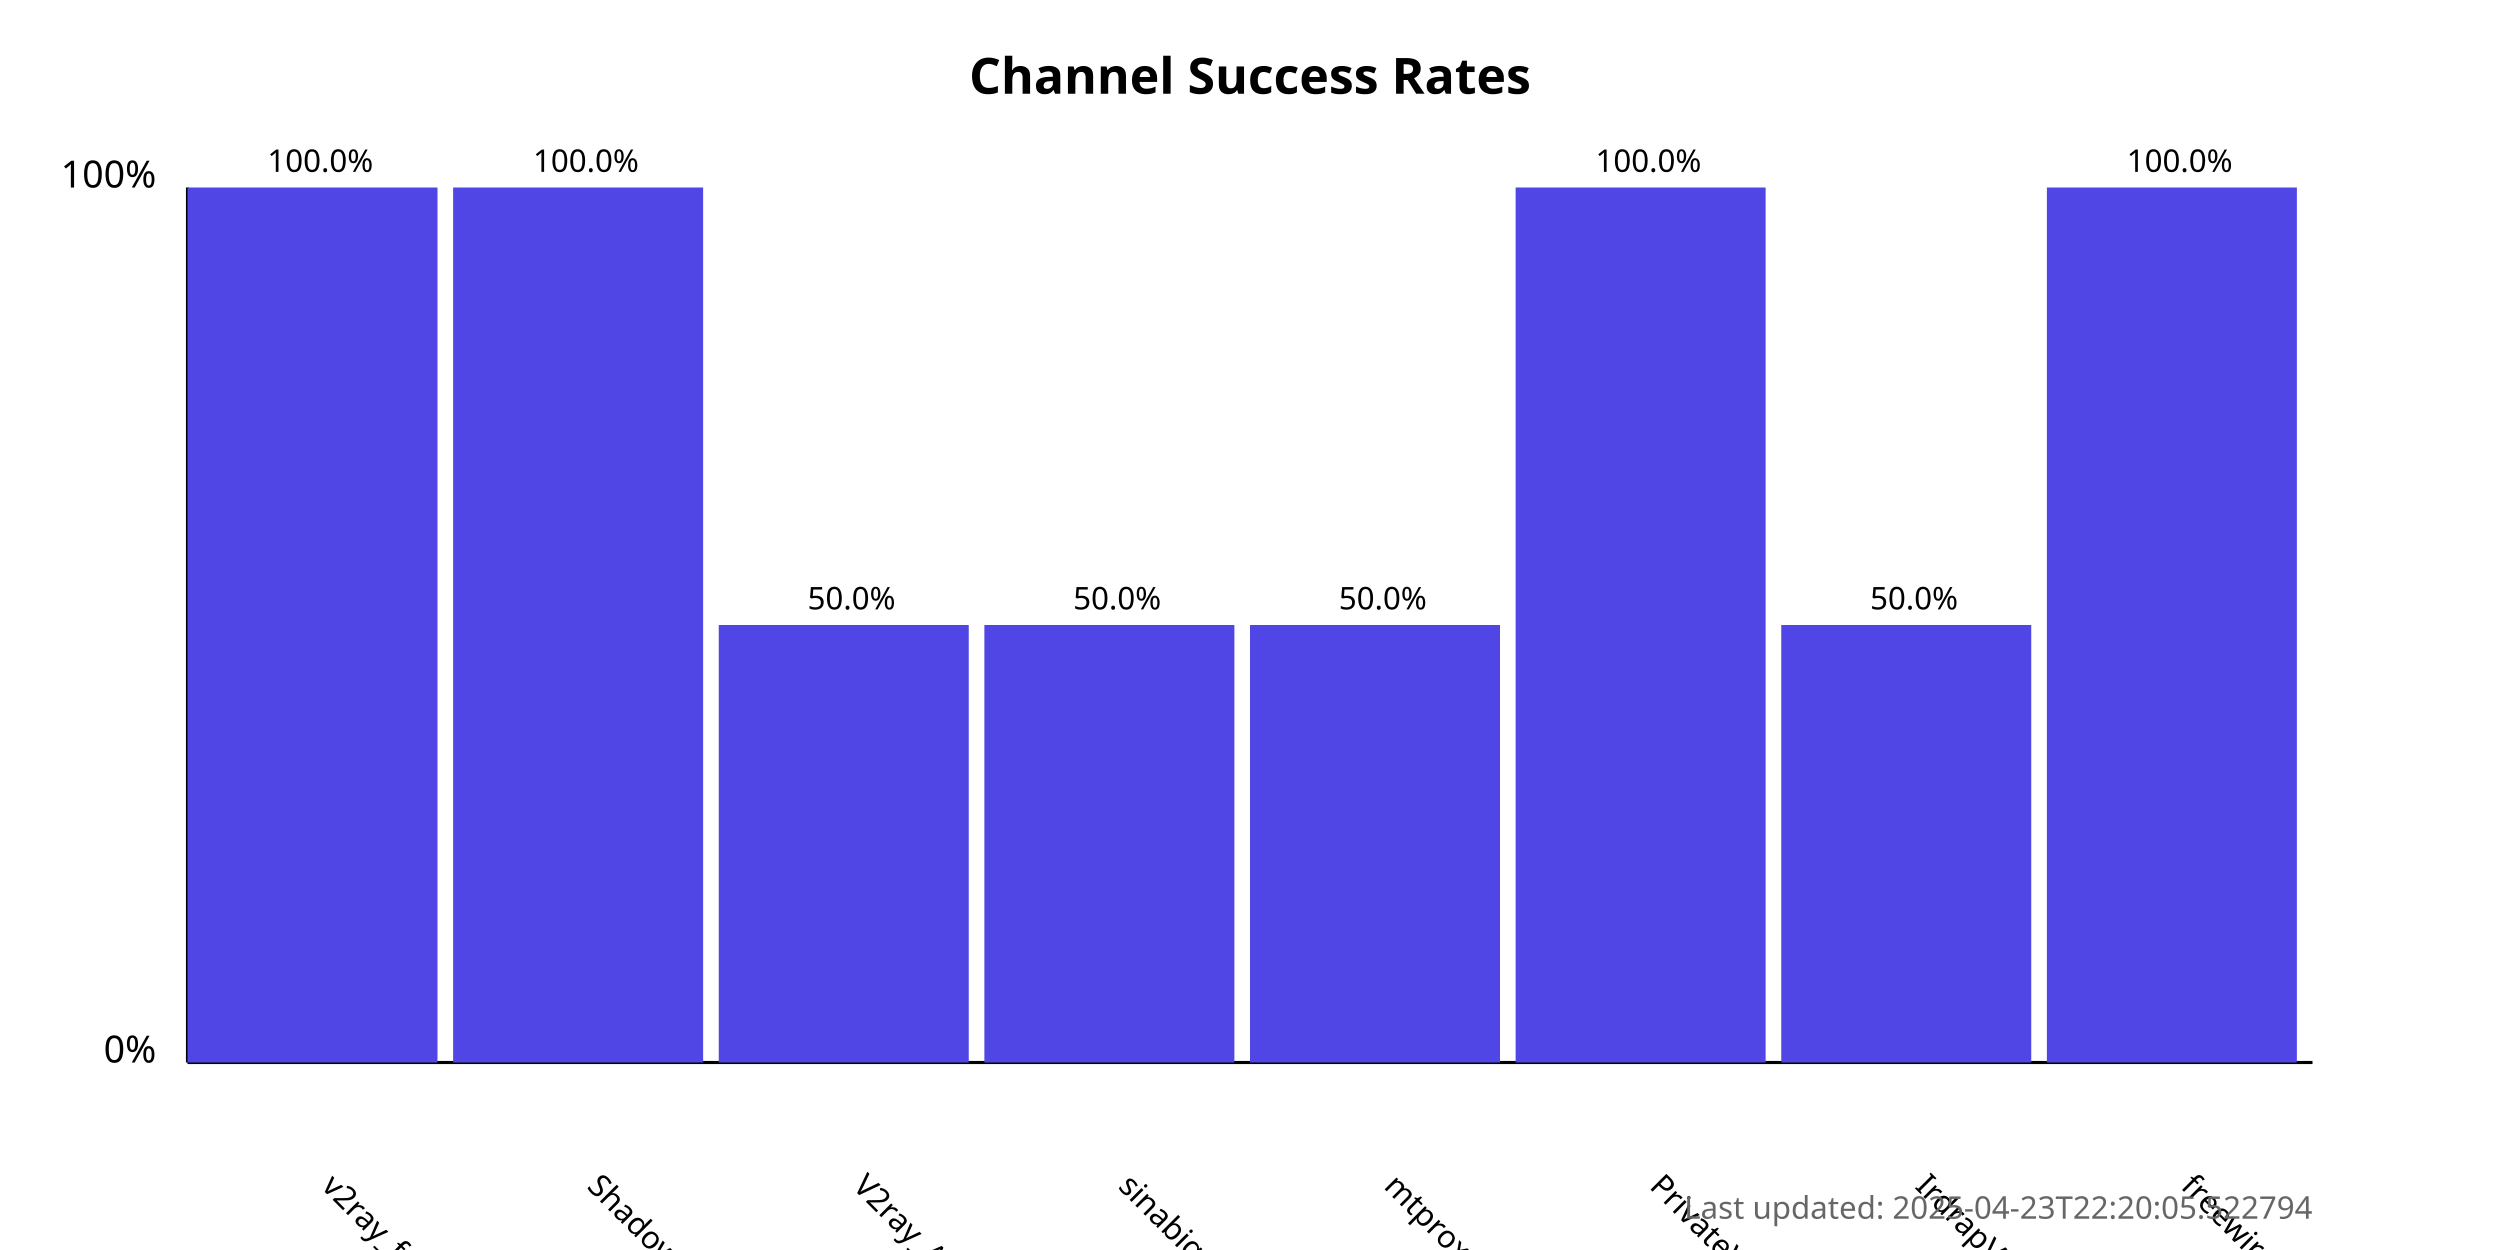
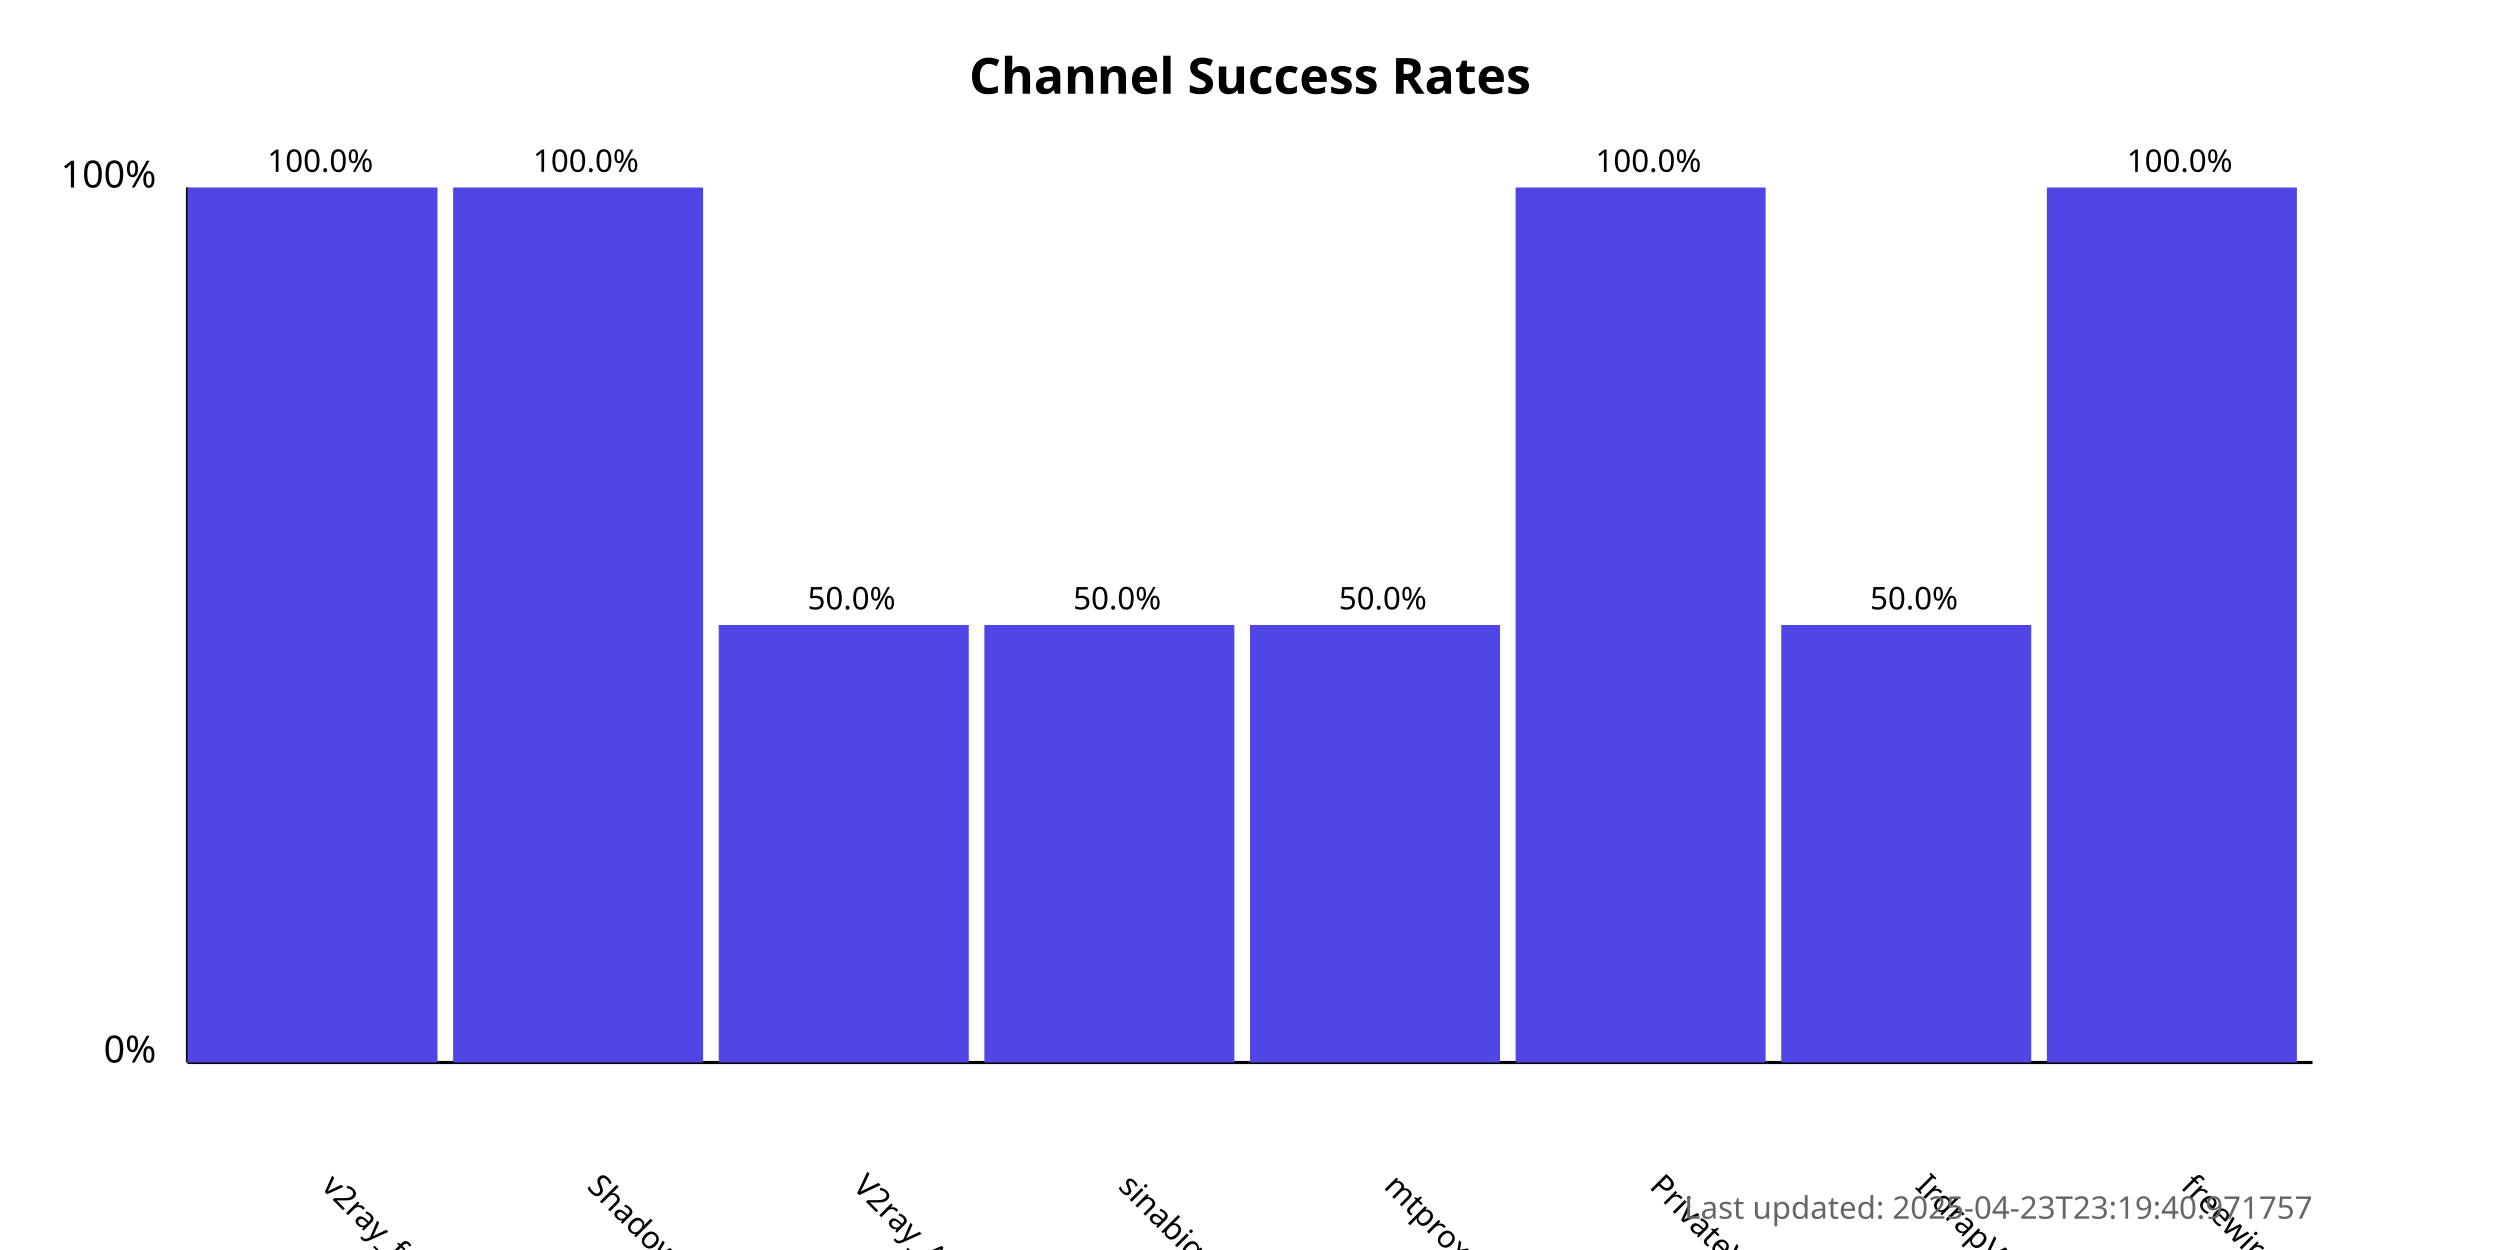
<svg xmlns="http://www.w3.org/2000/svg" width="800" height="400">
  <style>
            .chart-title { font: bold 16px sans-serif; }
            .axis-label { font: 12px sans-serif; }
            .tick-label { font: 10px sans-serif; }
            .bar { fill: #4f46e5; }
            .bar:hover { fill: #6366f1; }
            .timestamp { font: 10px sans-serif; fill: #666; }
        </style>
  <text x="400.0" y="30" text-anchor="middle" class="chart-title">
            Channel Success Rates
        </text>
  <line x1="60" y1="340" x2="60" y2="60" stroke="black" stroke-width="1" />
  <line x1="60" y1="340" x2="740" y2="340" stroke="black" stroke-width="1" />
  <text x="50" y="340" text-anchor="end" class="axis-label">0%</text>
  <text x="50" y="60" text-anchor="end" class="axis-label">100%</text>
  <g>
    <rect x="60" y="60.0" width="80.0" height="280.0" class="bar" />
    <text x="102.5" y="380" transform="rotate(45, 102.5, 380)" text-anchor="start" class="tick-label">
                v2ray_free_conf
            </text>
    <text x="102.5" y="55.0" text-anchor="middle" class="tick-label">
                100.0%
            </text>
  </g>
  <g>
    <rect x="145.0" y="60.0" width="80.0" height="280.0" class="bar" />
    <text x="187.5" y="380" transform="rotate(45, 187.5, 380)" text-anchor="start" class="tick-label">
                ShadowProxy66
            </text>
    <text x="187.5" y="55.0" text-anchor="middle" class="tick-label">
                100.0%
            </text>
  </g>
  <g>
    <rect x="230.0" y="200.0" width="80.0" height="140.0" class="bar" />
    <text x="272.5" y="380" transform="rotate(45, 272.5, 380)" text-anchor="start" class="tick-label">
                V2ray_Alpha
            </text>
    <text x="272.5" y="195.0" text-anchor="middle" class="tick-label">
                50.0%
            </text>
  </g>
  <g>
    <rect x="315.0" y="200.0" width="80.0" height="140.0" class="bar" />
    <text x="357.5" y="380" transform="rotate(45, 357.5, 380)" text-anchor="start" class="tick-label">
                sinabigo
            </text>
    <text x="357.5" y="195.0" text-anchor="middle" class="tick-label">
                50.0%
            </text>
  </g>
  <g>
    <rect x="400.0" y="200.0" width="80.0" height="140.0" class="bar" />
    <text x="442.5" y="380" transform="rotate(45, 442.5, 380)" text-anchor="start" class="tick-label">
                mtproxy_lists
            </text>
    <text x="442.5" y="195.0" text-anchor="middle" class="tick-label">
                50.0%
            </text>
  </g>
  <g>
    <rect x="485.0" y="60.0" width="80.0" height="280.0" class="bar" />
    <text x="527.5" y="380" transform="rotate(45, 527.5, 380)" text-anchor="start" class="tick-label">
                PrivateVPNs
            </text>
    <text x="527.5" y="55.0" text-anchor="middle" class="tick-label">
                100.0%
            </text>
  </g>
  <g>
    <rect x="570.0" y="200.0" width="80.0" height="140.0" class="bar" />
    <text x="612.5" y="380" transform="rotate(45, 612.5, 380)" text-anchor="start" class="tick-label">
                IrdrapVPNnews
            </text>
    <text x="612.5" y="195.0" text-anchor="middle" class="tick-label">
                50.0%
            </text>
  </g>
  <g>
    <rect x="655.0" y="60.0" width="80.0" height="280.0" class="bar" />
    <text x="697.5" y="380" transform="rotate(45, 697.5, 380)" text-anchor="start" class="tick-label">
                freewireguard
            </text>
    <text x="697.5" y="55.0" text-anchor="middle" class="tick-label">
                100.0%
            </text>
  </g>
  <text x="740" y="390" text-anchor="end" class="timestamp">
-             Last updated: 2025-04-23T22:20:05.522794
+             Last updated: 2025-04-23T23:19:40.971757
        </text>
</svg>
